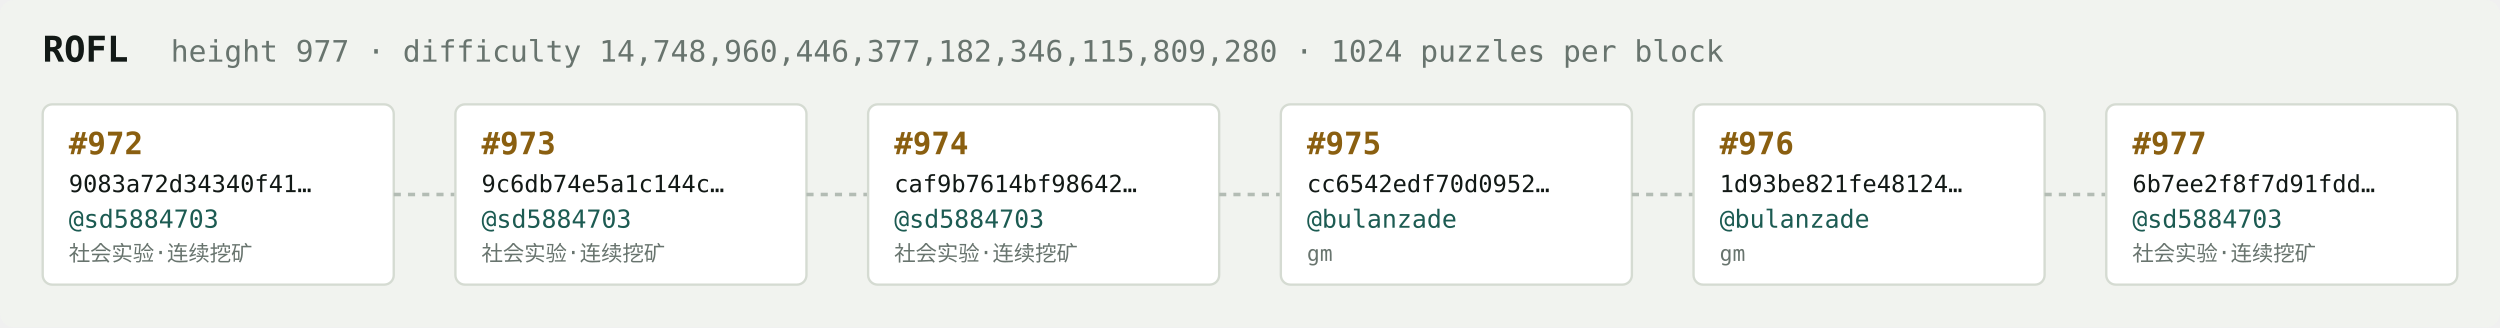
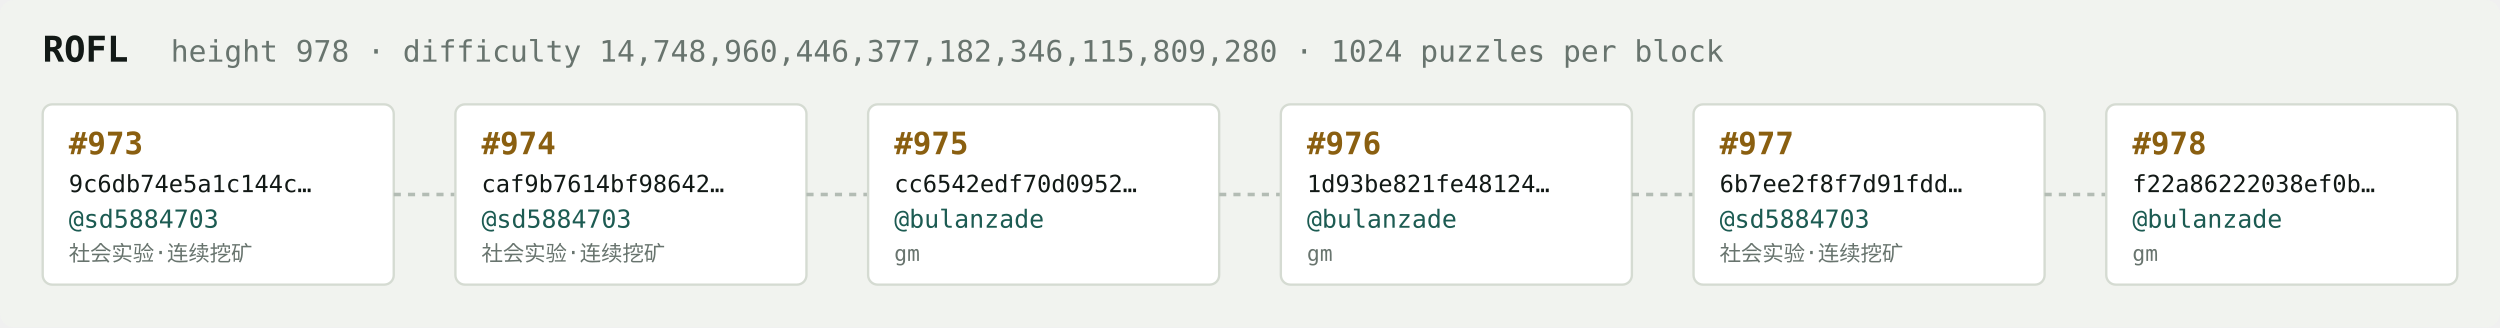
<svg xmlns="http://www.w3.org/2000/svg" width="1054" height="138" viewBox="0 0 1054 138" font-family="ui-monospace,SFMono-Regular,Menlo,monospace">
  <rect fill="#f1f3ef" width="1054" height="138" rx="6" />
  <text x="18" y="26" fill="#121916" font-size="15" font-weight="700">ROFL</text>
-   <text x="72" y="26" fill="#68746e" font-size="12.5">height 977 · difficulty 14,748,960,446,377,182,346,115,809,280 · 1024 puzzles per block</text>
+   <text x="72" y="26" fill="#68746e" font-size="12.5">height 978 · difficulty 14,748,960,446,377,182,346,115,809,280 · 1024 puzzles per block</text>
  <rect x="18" y="44" width="148" height="76" rx="4" fill="#ffffff" stroke="#d5dbd2" stroke-width="1" />
-   <text x="29" y="65" fill="#8a5f10" font-size="13" font-weight="700">#972</text>
-   <text x="29" y="81" fill="#121916" font-size="10">9083a72d34340f41…</text>
+   <text x="29" y="65" fill="#8a5f10" font-size="13" font-weight="700">#973</text>
+   <text x="29" y="81" fill="#121916" font-size="10">9c6db74e5a1c144c…</text>
  <text x="29" y="96" fill="#1c5b52" font-size="10.5">@sd5884703</text>
  <text x="29" y="110" fill="#68746e" font-size="9">社会实验·连续挖矿</text>
  <line x1="166" y1="82.0" x2="192" y2="82.0" stroke="#b3bcb4" stroke-width="1.5" stroke-dasharray="3 3" />
  <rect x="192" y="44" width="148" height="76" rx="4" fill="#ffffff" stroke="#d5dbd2" stroke-width="1" />
-   <text x="203" y="65" fill="#8a5f10" font-size="13" font-weight="700">#973</text>
-   <text x="203" y="81" fill="#121916" font-size="10">9c6db74e5a1c144c…</text>
+   <text x="203" y="65" fill="#8a5f10" font-size="13" font-weight="700">#974</text>
+   <text x="203" y="81" fill="#121916" font-size="10">caf9b7614bf98642…</text>
  <text x="203" y="96" fill="#1c5b52" font-size="10.5">@sd5884703</text>
  <text x="203" y="110" fill="#68746e" font-size="9">社会实验·连续挖矿</text>
  <line x1="340" y1="82.0" x2="366" y2="82.0" stroke="#b3bcb4" stroke-width="1.5" stroke-dasharray="3 3" />
  <rect x="366" y="44" width="148" height="76" rx="4" fill="#ffffff" stroke="#d5dbd2" stroke-width="1" />
-   <text x="377" y="65" fill="#8a5f10" font-size="13" font-weight="700">#974</text>
-   <text x="377" y="81" fill="#121916" font-size="10">caf9b7614bf98642…</text>
-   <text x="377" y="96" fill="#1c5b52" font-size="10.5">@sd5884703</text>
-   <text x="377" y="110" fill="#68746e" font-size="9">社会实验·连续挖矿</text>
+   <text x="377" y="65" fill="#8a5f10" font-size="13" font-weight="700">#975</text>
+   <text x="377" y="81" fill="#121916" font-size="10">cc6542edf70d0952…</text>
+   <text x="377" y="96" fill="#1c5b52" font-size="10.5">@bulanzade</text>
+   <text x="377" y="110" fill="#68746e" font-size="9">gm</text>
  <line x1="514" y1="82.0" x2="540" y2="82.0" stroke="#b3bcb4" stroke-width="1.5" stroke-dasharray="3 3" />
  <rect x="540" y="44" width="148" height="76" rx="4" fill="#ffffff" stroke="#d5dbd2" stroke-width="1" />
-   <text x="551" y="65" fill="#8a5f10" font-size="13" font-weight="700">#975</text>
-   <text x="551" y="81" fill="#121916" font-size="10">cc6542edf70d0952…</text>
+   <text x="551" y="65" fill="#8a5f10" font-size="13" font-weight="700">#976</text>
+   <text x="551" y="81" fill="#121916" font-size="10">1d93be821fe48124…</text>
  <text x="551" y="96" fill="#1c5b52" font-size="10.5">@bulanzade</text>
  <text x="551" y="110" fill="#68746e" font-size="9">gm</text>
  <line x1="688" y1="82.0" x2="714" y2="82.0" stroke="#b3bcb4" stroke-width="1.5" stroke-dasharray="3 3" />
  <rect x="714" y="44" width="148" height="76" rx="4" fill="#ffffff" stroke="#d5dbd2" stroke-width="1" />
-   <text x="725" y="65" fill="#8a5f10" font-size="13" font-weight="700">#976</text>
-   <text x="725" y="81" fill="#121916" font-size="10">1d93be821fe48124…</text>
-   <text x="725" y="96" fill="#1c5b52" font-size="10.5">@bulanzade</text>
-   <text x="725" y="110" fill="#68746e" font-size="9">gm</text>
+   <text x="725" y="65" fill="#8a5f10" font-size="13" font-weight="700">#977</text>
+   <text x="725" y="81" fill="#121916" font-size="10">6b7ee2f8f7d91fdd…</text>
+   <text x="725" y="96" fill="#1c5b52" font-size="10.5">@sd5884703</text>
+   <text x="725" y="110" fill="#68746e" font-size="9">社会实验·连续挖矿</text>
  <line x1="862" y1="82.0" x2="888" y2="82.0" stroke="#b3bcb4" stroke-width="1.5" stroke-dasharray="3 3" />
  <rect x="888" y="44" width="148" height="76" rx="4" fill="#ffffff" stroke="#d5dbd2" stroke-width="1" />
-   <text x="899" y="65" fill="#8a5f10" font-size="13" font-weight="700">#977</text>
-   <text x="899" y="81" fill="#121916" font-size="10">6b7ee2f8f7d91fdd…</text>
-   <text x="899" y="96" fill="#1c5b52" font-size="10.5">@sd5884703</text>
-   <text x="899" y="110" fill="#68746e" font-size="9">社会实验·连续挖矿</text>
+   <text x="899" y="65" fill="#8a5f10" font-size="13" font-weight="700">#978</text>
+   <text x="899" y="81" fill="#121916" font-size="10">f22a86222038ef0b…</text>
+   <text x="899" y="96" fill="#1c5b52" font-size="10.5">@bulanzade</text>
+   <text x="899" y="110" fill="#68746e" font-size="9">gm</text>
</svg>
